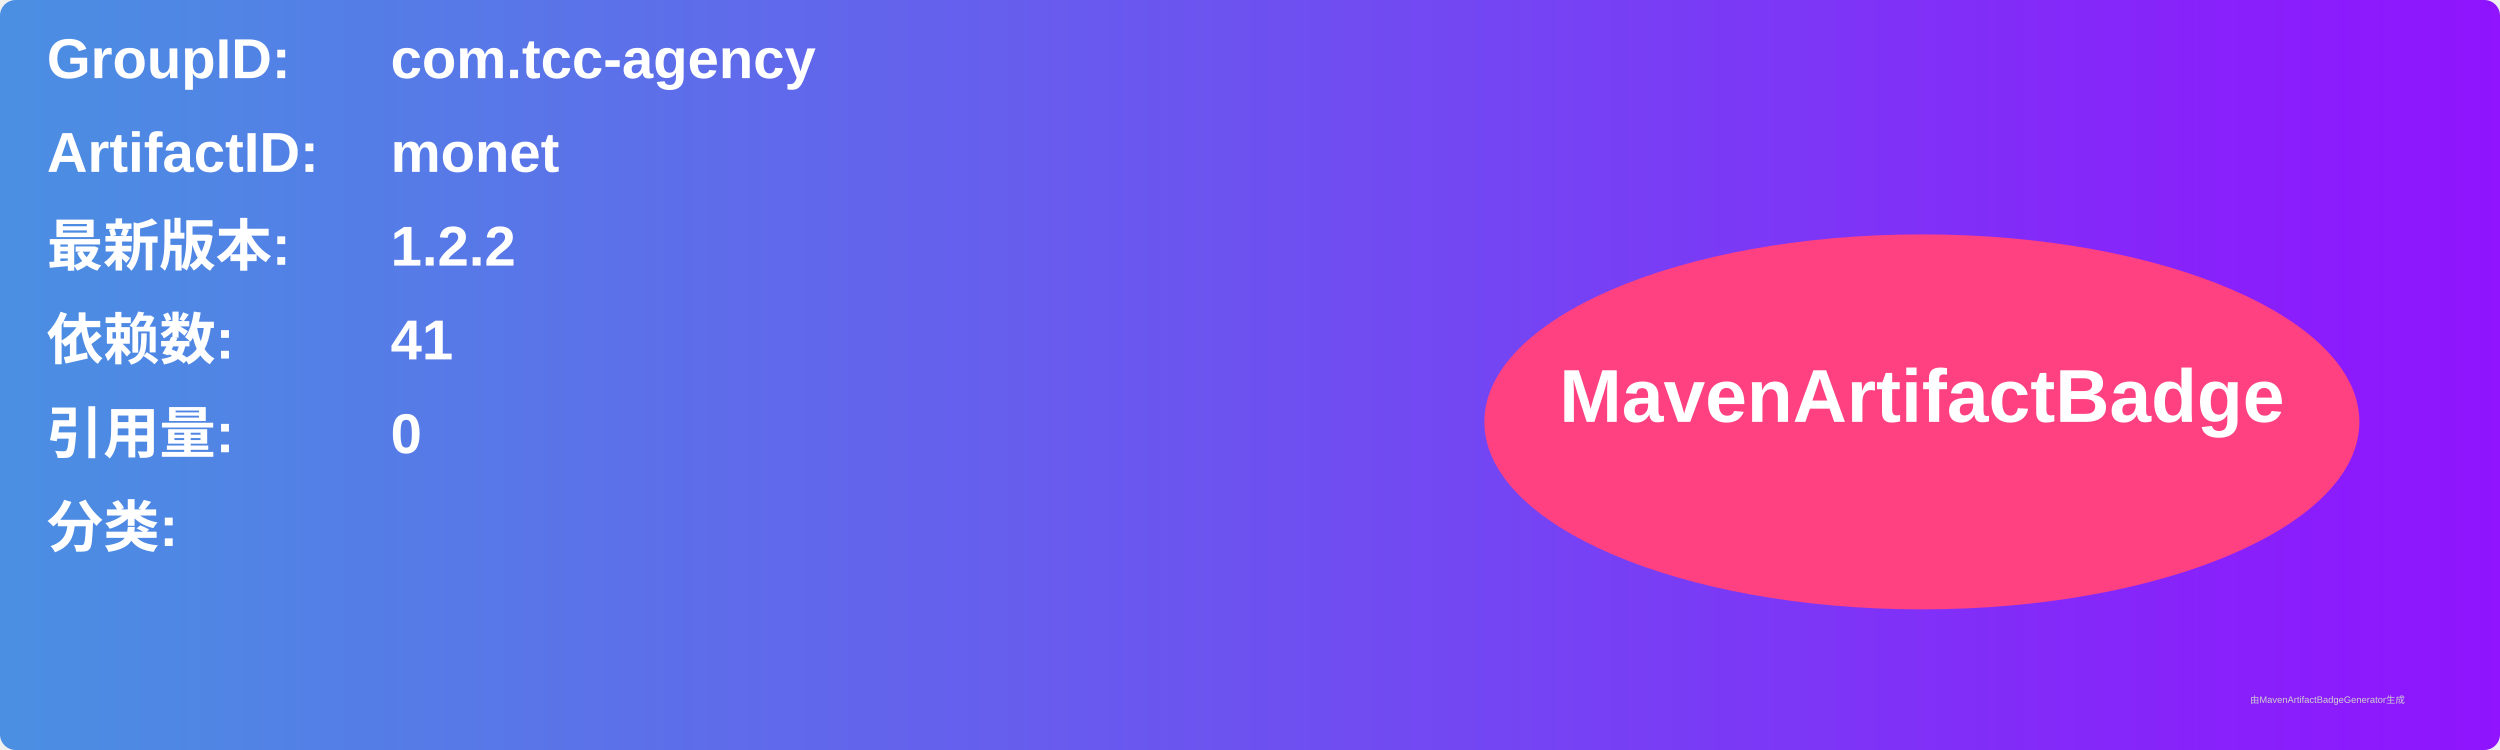
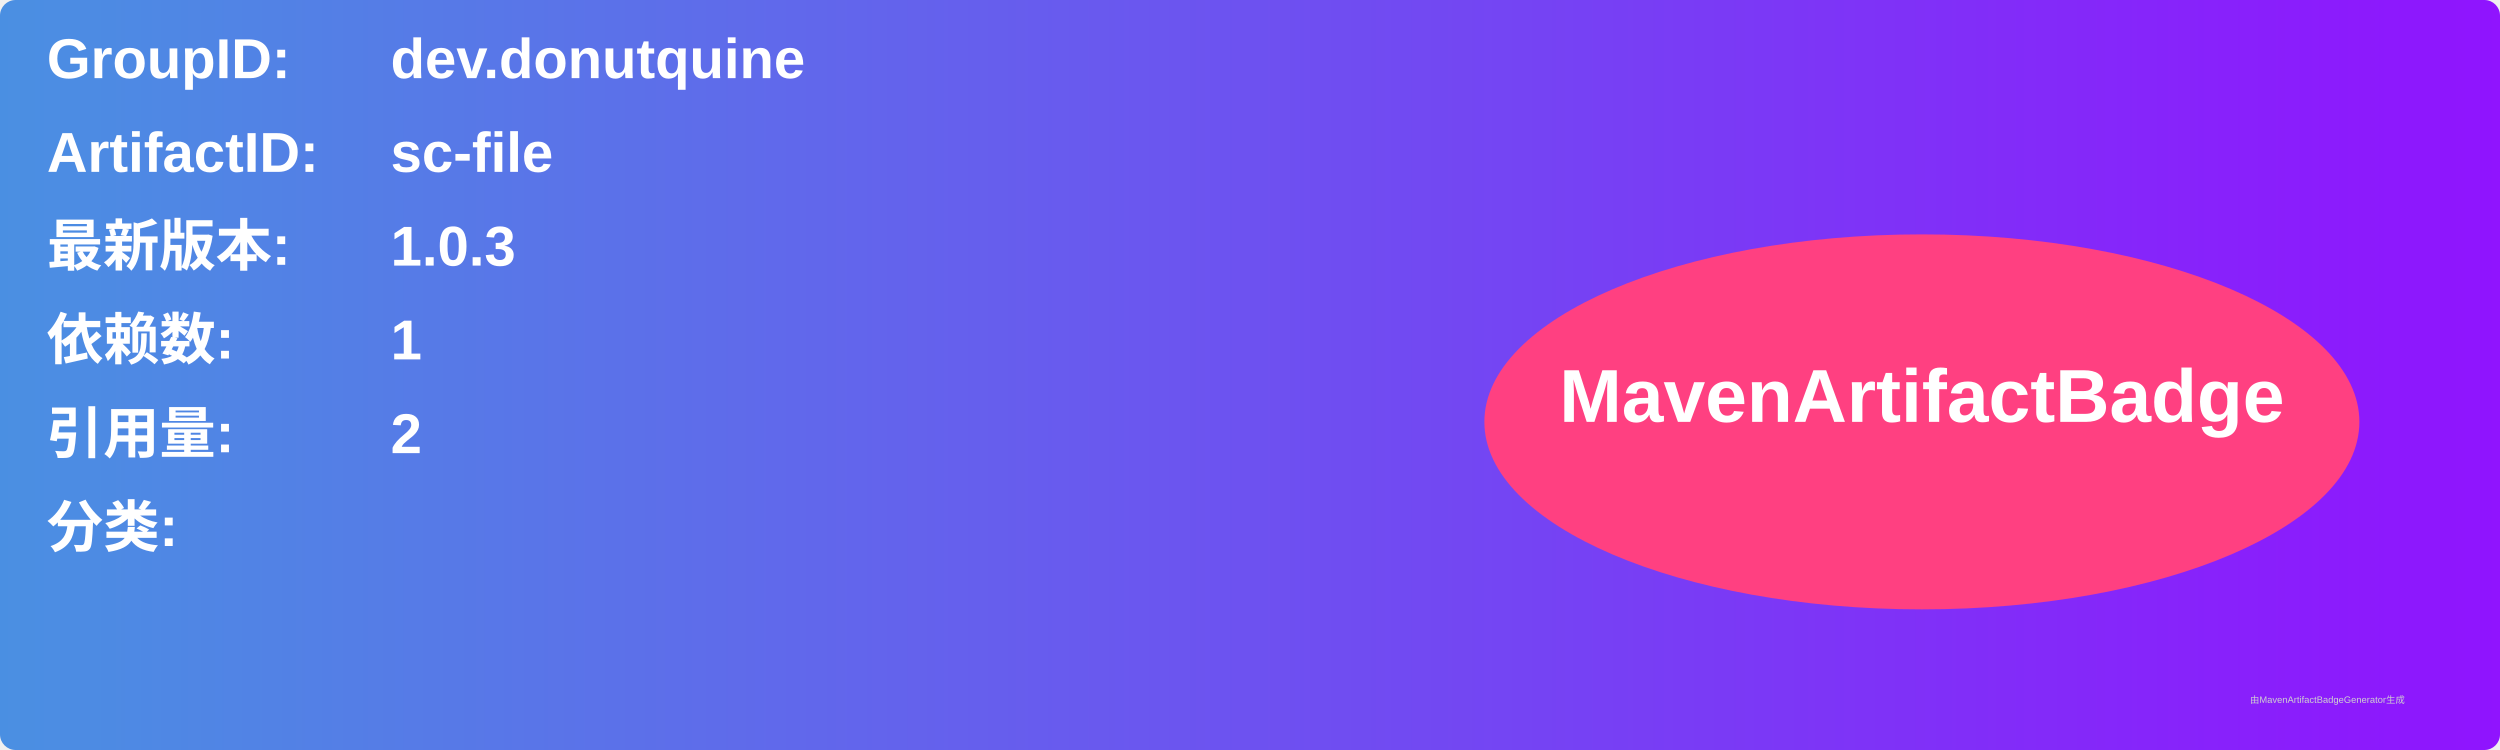
<svg xmlns="http://www.w3.org/2000/svg" width="800" height="240" viewBox="0 0 800 240">
  <linearGradient id="grad" x1="0%" y1="0%" x2="100%" y2="0%">
    <stop offset="0%" stop-color="#4a90e2" />
    <stop offset="100%" stop-color="#9013fe" />
  </linearGradient>
  <rect width="100%" height="100%" rx="5" ry="5" fill="url(#grad)" />
  <g transform="translate(15, 15)">
    <text x="0" y="10" font-family="Arial" font-size="18" fill="white" font-weight="bold" width="260">GroupID:</text>
-     <text x="110" y="10" font-family="Arial" font-size="18" fill="white" font-weight="bold" width="460">com.tcc-agency</text>
+     <text x="110" y="10" font-family="Arial" font-size="18" fill="white" font-weight="bold" width="460">dev.donutquine</text>
    <text x="0" y="40" font-family="Arial" font-size="18" fill="white" font-weight="bold" width="260">ArtifactID:</text>
-     <text x="110" y="40" font-family="Arial" font-size="18" fill="white" font-weight="bold" width="460">monet</text>
+     <text x="110" y="40" font-family="Arial" font-size="18" fill="white" font-weight="bold" width="460">sc-file</text>
    <text x="0" y="70" font-family="Arial" font-size="18" fill="white" font-weight="bold">最新版本:</text>
    <text x="110" y="70" font-family="Arial" font-size="18" fill="white" font-weight="bold">
-       <tspan font-weight="bold">1.2.2</tspan>
+       <tspan font-weight="bold">1.0.3</tspan>
    </text>
    <text x="0" y="100" font-family="Arial" font-size="18" fill="white" font-weight="bold">依赖数: </text>
    <text x="110" y="100" font-family="Arial" font-size="18" fill="white">
-       <tspan font-weight="bold">41</tspan>
+       <tspan font-weight="bold">1</tspan>
    </text>
    <text x="0" y="130" font-family="Arial" font-size="18" fill="white" font-weight="bold">引用量: </text>
    <text x="110" y="130" font-family="Arial" font-size="18" fill="white">
-       <tspan font-weight="bold">0</tspan>
+       <tspan font-weight="bold">2</tspan>
    </text>
    <text x="0" y="160" font-family="Arial" font-size="18" fill="white" font-weight="bold">分类:</text>
    <text x="10" y="190" font-family="Arial" font-size="10" fill="white">
      <tspan font-weight="bold" />
    </text>
    <ellipse cx="600" cy="120" rx="140" ry="60" fill="#ff4081" />
    <text x="600" y="120" text-anchor="middle" font-family="Arial" font-size="24" fill="white" font-weight="bold">MavenArtifactBadge</text>
  </g>
  <text x="720" y="225" font-family="Arial" font-size="3" fill="#d0d0d0">由MavenArtifactBadgeGenerator生成</text>
</svg>
